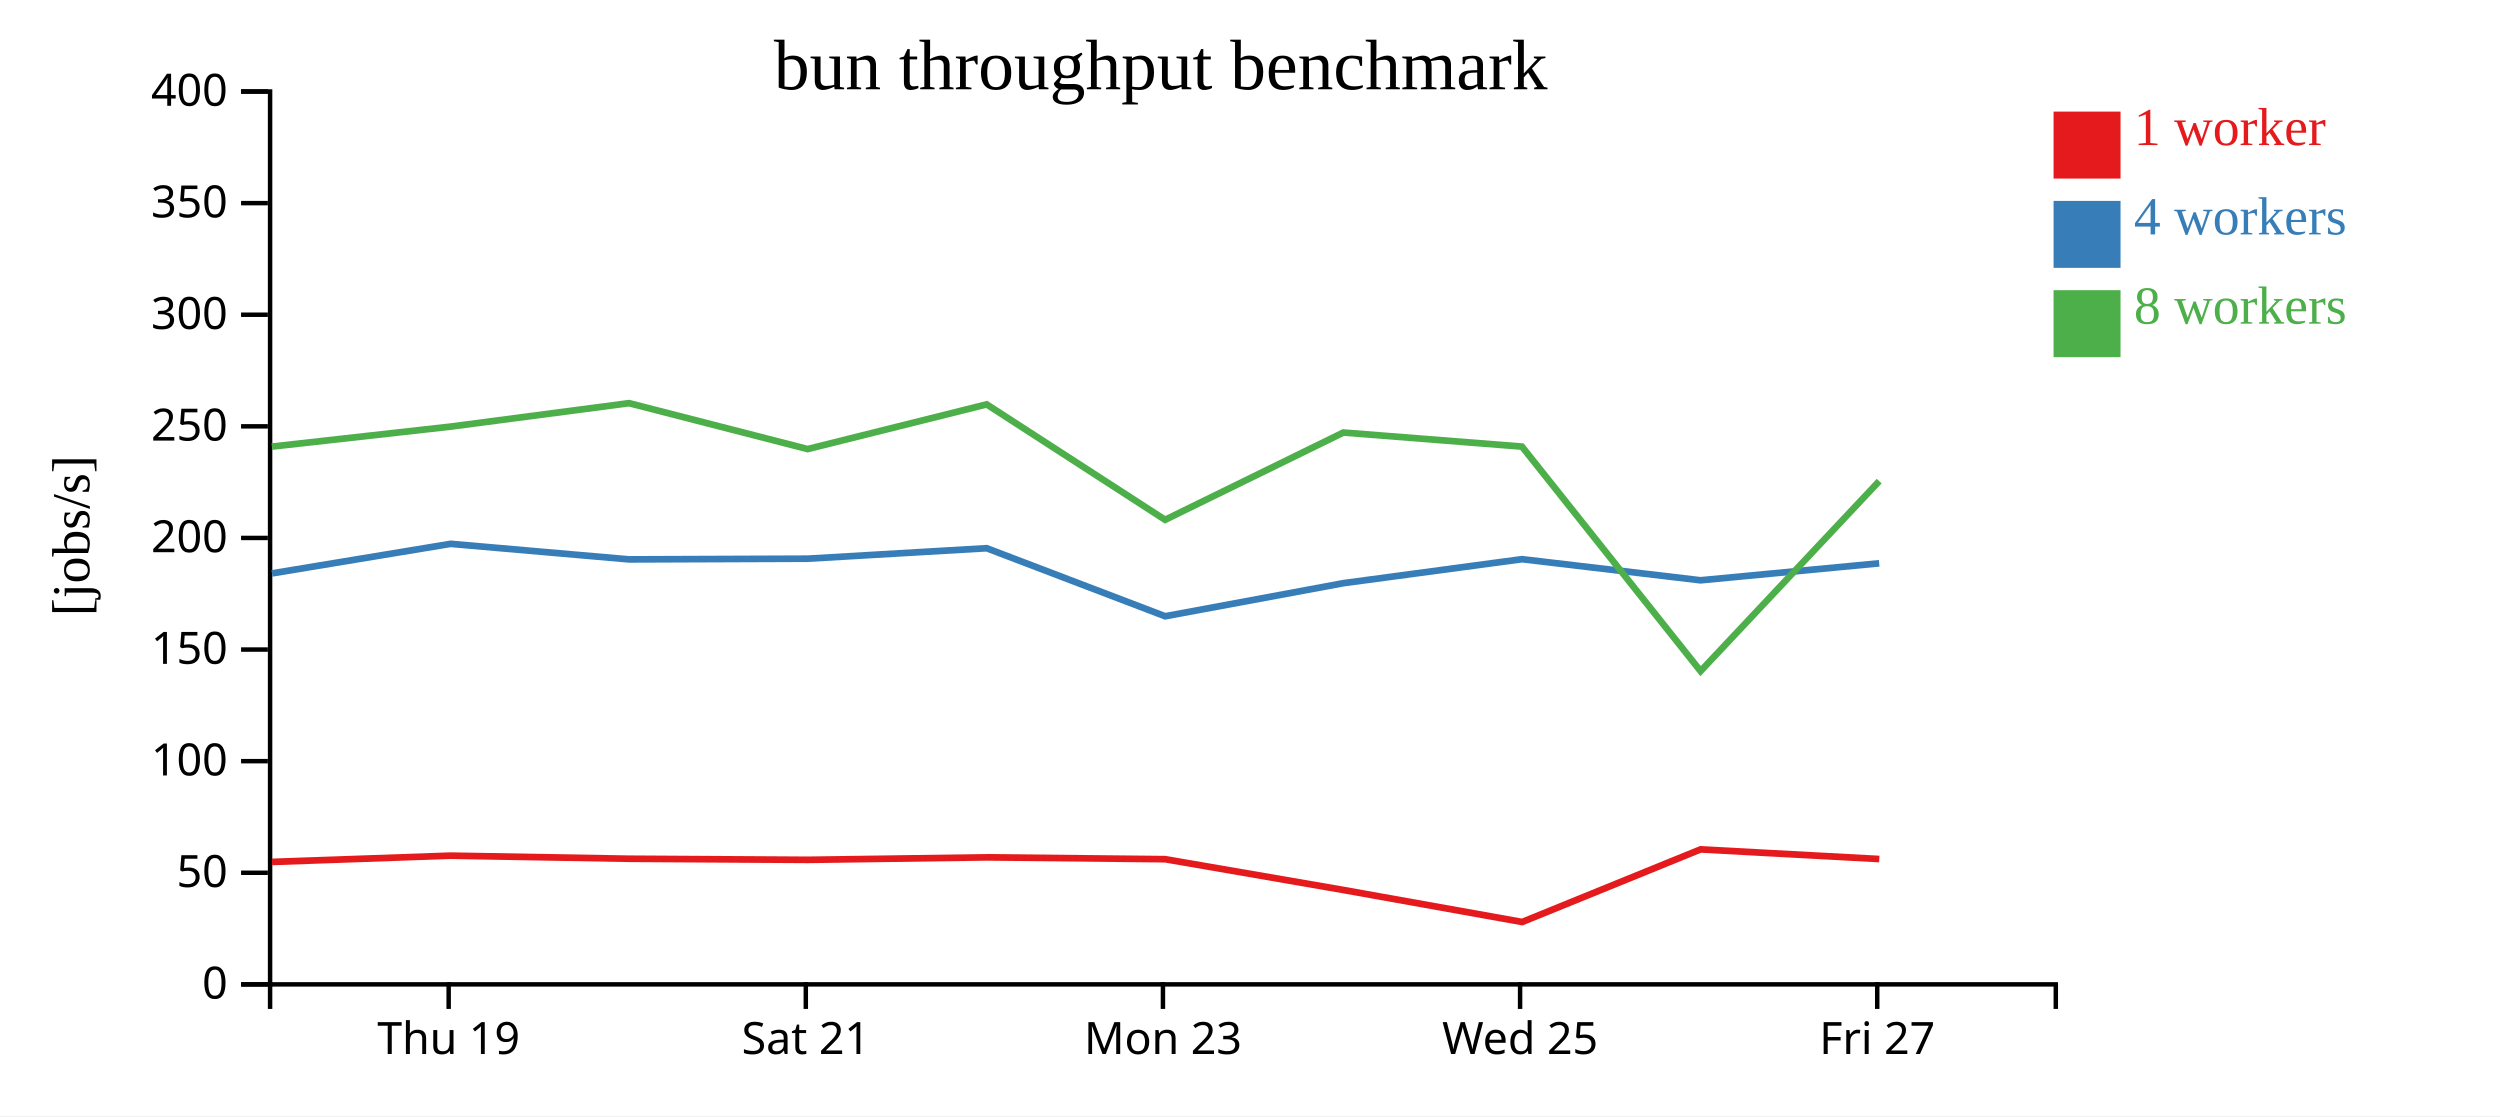
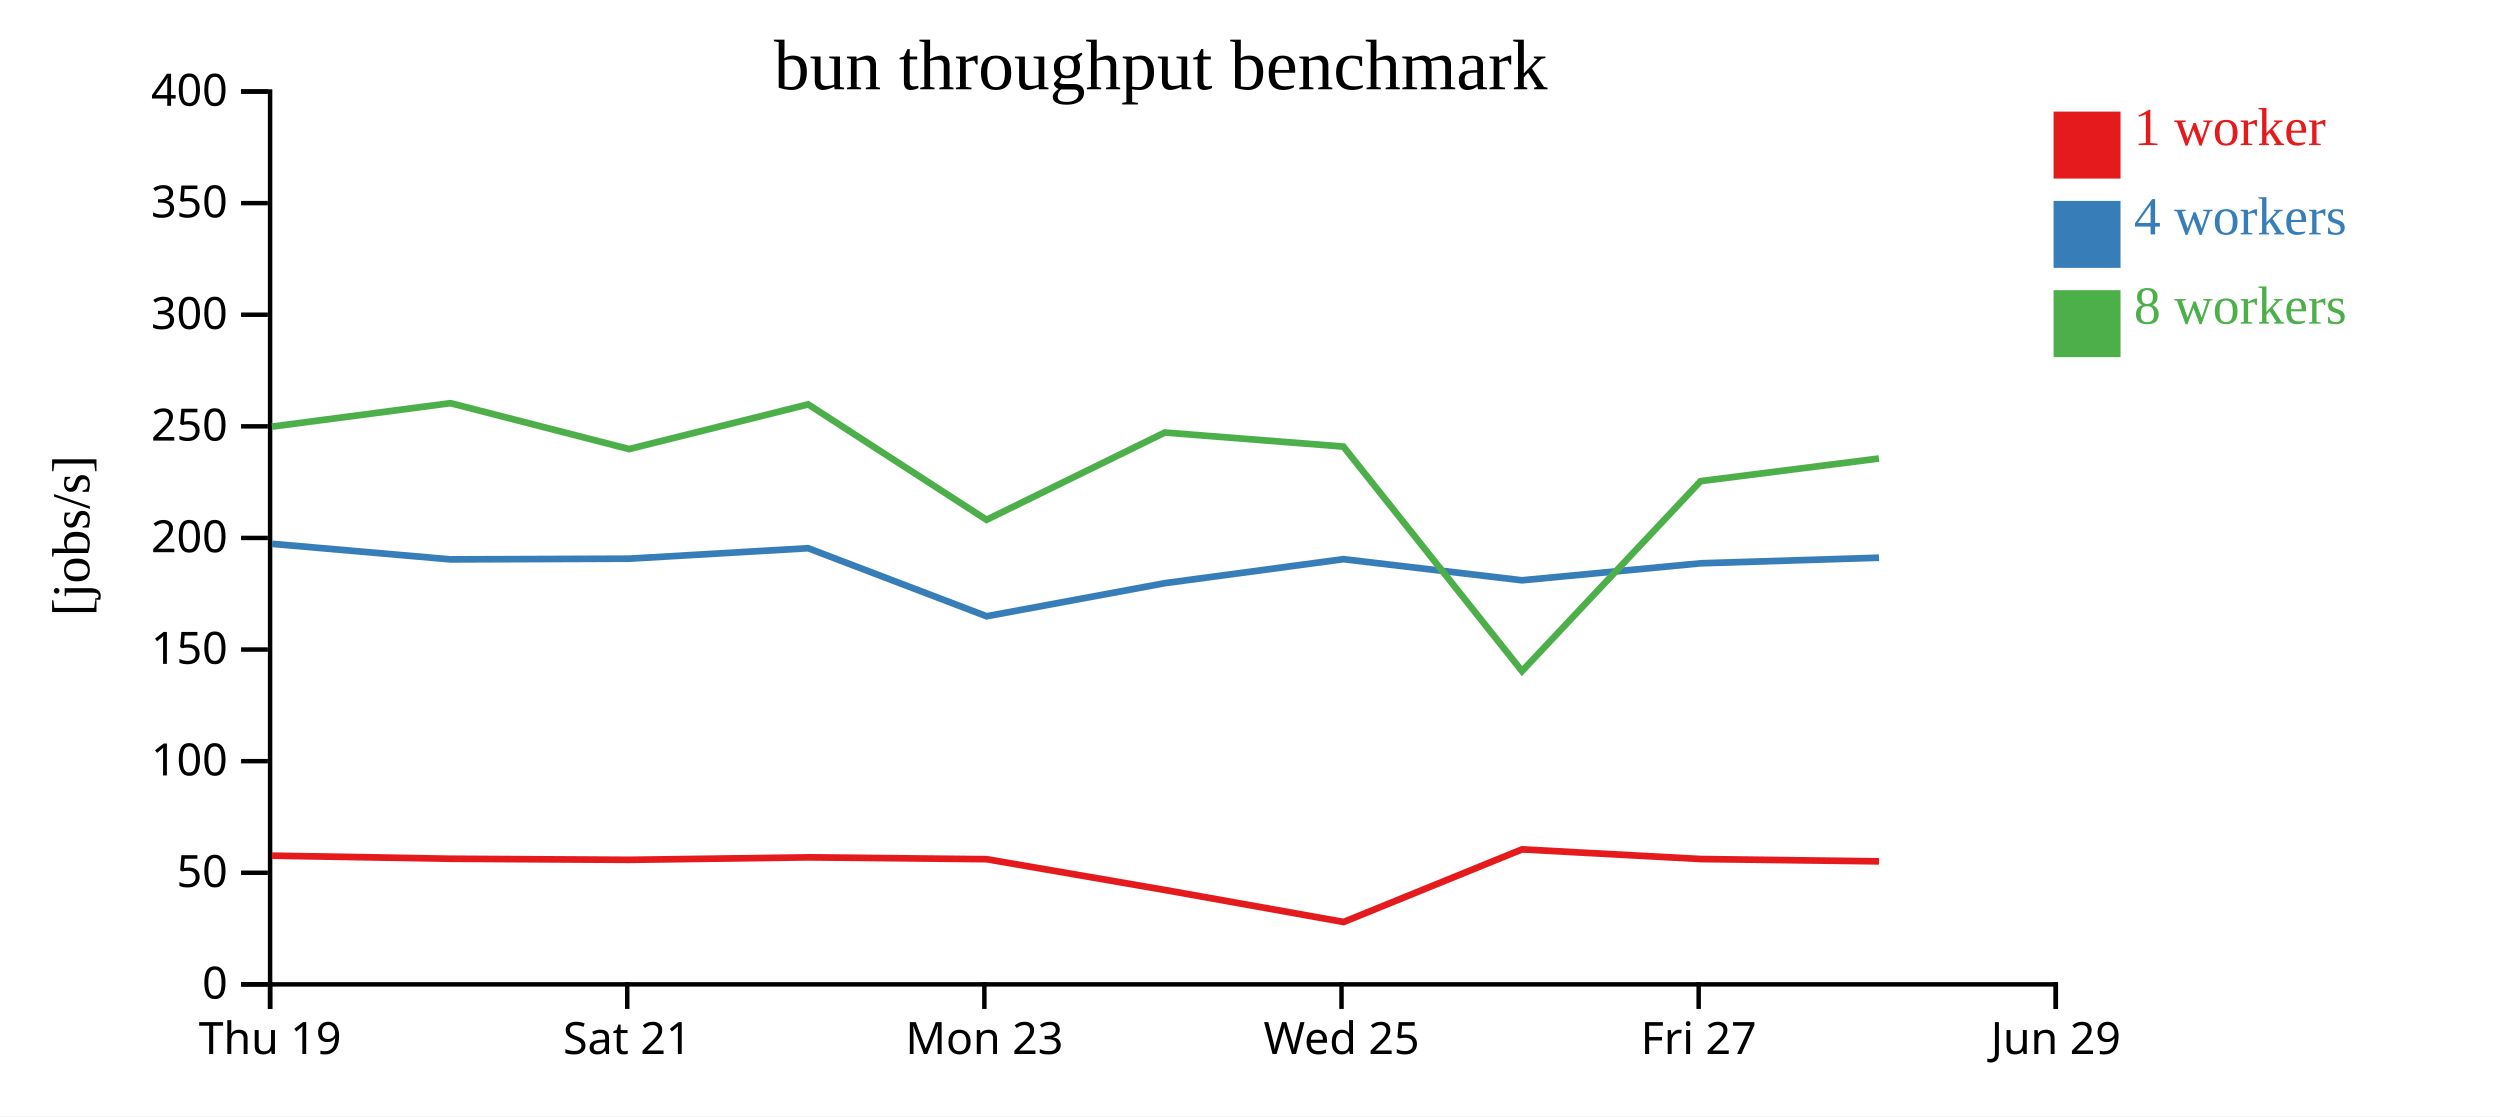
<svg xmlns="http://www.w3.org/2000/svg" width="560" height="250">
  <rect width="100%" height="100%" fill="white" />
  <g transform="translate(60,20)">
    <g transform="translate(0,200)" fill="none" font-size="10" font-family="sans-serif" text-anchor="middle">
      <path class="domain" stroke="currentColor" d="M0.5,6V0.5H400.5V6" />
-       <g class="tick" opacity="1" transform="translate(40.5,0)">
+       <g class="tick" opacity="1" transform="translate(0.5,0)">
        <line stroke="currentColor" y2="6" />
        <text fill="currentColor" y="9" dy="0.71em">Thu 19</text>
      </g>
-       <g class="tick" opacity="1" transform="translate(120.5,0)">
+       <g class="tick" opacity="1" transform="translate(80.5,0)">
        <line stroke="currentColor" y2="6" />
        <text fill="currentColor" y="9" dy="0.71em">Sat 21</text>
      </g>
-       <g class="tick" opacity="1" transform="translate(200.5,0)">
+       <g class="tick" opacity="1" transform="translate(160.5,0)">
        <line stroke="currentColor" y2="6" />
        <text fill="currentColor" y="9" dy="0.71em">Mon 23</text>
      </g>
-       <g class="tick" opacity="1" transform="translate(280.5,0)">
+       <g class="tick" opacity="1" transform="translate(240.5,0)">
        <line stroke="currentColor" y2="6" />
        <text fill="currentColor" y="9" dy="0.71em">Wed 25</text>
      </g>
-       <g class="tick" opacity="1" transform="translate(360.5,0)">
+       <g class="tick" opacity="1" transform="translate(320.5,0)">
        <line stroke="currentColor" y2="6" />
        <text fill="currentColor" y="9" dy="0.71em">Fri 27</text>
+       </g>
+       <g class="tick" opacity="1" transform="translate(400.5,0)">
+         <line stroke="currentColor" y2="6" />
+         <text fill="currentColor" y="9" dy="0.71em">Jun 29</text>
      </g>
    </g>
    <g fill="none" font-size="10" font-family="sans-serif" text-anchor="end">
      <path class="domain" stroke="currentColor" d="M-6,200.5H0.5V0.5H-6" />
      <g class="tick" opacity="1" transform="translate(0,200.5)">
        <line stroke="currentColor" x2="-6" />
        <text fill="currentColor" x="-9" dy="0.32em">0</text>
      </g>
      <g class="tick" opacity="1" transform="translate(0,175.5)">
        <line stroke="currentColor" x2="-6" />
        <text fill="currentColor" x="-9" dy="0.32em">50</text>
      </g>
      <g class="tick" opacity="1" transform="translate(0,150.5)">
        <line stroke="currentColor" x2="-6" />
        <text fill="currentColor" x="-9" dy="0.32em">100</text>
      </g>
      <g class="tick" opacity="1" transform="translate(0,125.5)">
        <line stroke="currentColor" x2="-6" />
        <text fill="currentColor" x="-9" dy="0.32em">150</text>
      </g>
      <g class="tick" opacity="1" transform="translate(0,100.5)">
        <line stroke="currentColor" x2="-6" />
        <text fill="currentColor" x="-9" dy="0.32em">200</text>
      </g>
      <g class="tick" opacity="1" transform="translate(0,75.5)">
        <line stroke="currentColor" x2="-6" />
        <text fill="currentColor" x="-9" dy="0.32em">250</text>
      </g>
      <g class="tick" opacity="1" transform="translate(0,50.5)">
        <line stroke="currentColor" x2="-6" />
        <text fill="currentColor" x="-9" dy="0.32em">300</text>
      </g>
      <g class="tick" opacity="1" transform="translate(0,25.5)">
        <line stroke="currentColor" x2="-6" />
        <text fill="currentColor" x="-9" dy="0.32em">350</text>
      </g>
      <g class="tick" opacity="1" transform="translate(0,0.5)">
        <line stroke="currentColor" x2="-6" />
        <text fill="currentColor" x="-9" dy="0.32em">400</text>
      </g>
    </g>
    <text text-anchor="middle" style="font-size: 12px" transform="rotate(-90)" y="-40" x="-100">[jobs/s]</text>
    <text text-anchor="middle" style="font-size: 16px" y="0" x="200">bun throughput benchmark</text>
-     <path class="line" fill="none" stroke="#e41a1c" stroke-width="1.5" d="M0.929,173.069L40.935,171.668L80.908,172.36L120.931,172.603L161.017,172.045L200.996,172.458L240.927,179.358L280.959,186.529L320.925,170.263L360.956,172.424" />
-     <path class="line" fill="none" stroke="#377eb8" stroke-width="1.5" d="M0.919,108.436L40.933,101.82L80.906,105.303L120.909,105.147L161.013,102.799L200.992,118.042L240.921,110.629L280.925,105.255L320.914,109.986L360.94,106.18" />
-     <path class="line" fill="none" stroke="#4daf4a" stroke-width="1.5" d="M0.903,80.038L40.923,75.56L80.906,70.31L120.91,80.592L161.01,70.578L200.982,96.437L240.915,76.888L280.917,80.038L320.927,130.33L360.937,87.775" />
+     <path class="line" fill="none" stroke="#e41a1c" stroke-width="1.5" d="M0.935,171.668L40.908,172.36L80.931,172.603L121.017,172.045L160.996,172.458L200.927,179.358L240.959,186.529L280.925,170.263L320.956,172.424L360.901,172.941" />
+     <path class="line" fill="none" stroke="#377eb8" stroke-width="1.5" d="M0.933,101.82L40.906,105.303L80.909,105.147L121.013,102.799L160.992,118.042L200.921,110.629L240.925,105.255L280.914,109.986L320.94,106.18L360.891,104.931" />
+     <path class="line" fill="none" stroke="#4daf4a" stroke-width="1.5" d="M0.923,75.56L40.906,70.31L80.91,80.592L121.01,70.578L160.982,96.437L200.915,76.888L240.917,80.038L280.927,130.33L320.937,87.775L360.88,82.703" />
    <rect class="dot" x="400" y="5" width="15" height="15" style="fill: #e41a1c;" />
    <rect class="dot" x="400" y="25" width="15" height="15" style="fill: #377eb8;" />
    <rect class="dot" x="400" y="45" width="15" height="15" style="fill: #4daf4a;" />
    <text class="label" x="418" y="12.5" style="fill: #e41a1c; alignment-baseline: middle;" text-anchor="left">1 worker</text>
    <text class="label" x="418" y="32.5" style="fill: #377eb8; alignment-baseline: middle;" text-anchor="left">4 workers</text>
    <text class="label" x="418" y="52.5" style="fill: #4daf4a; alignment-baseline: middle;" text-anchor="left">8 workers</text>
  </g>
</svg>
